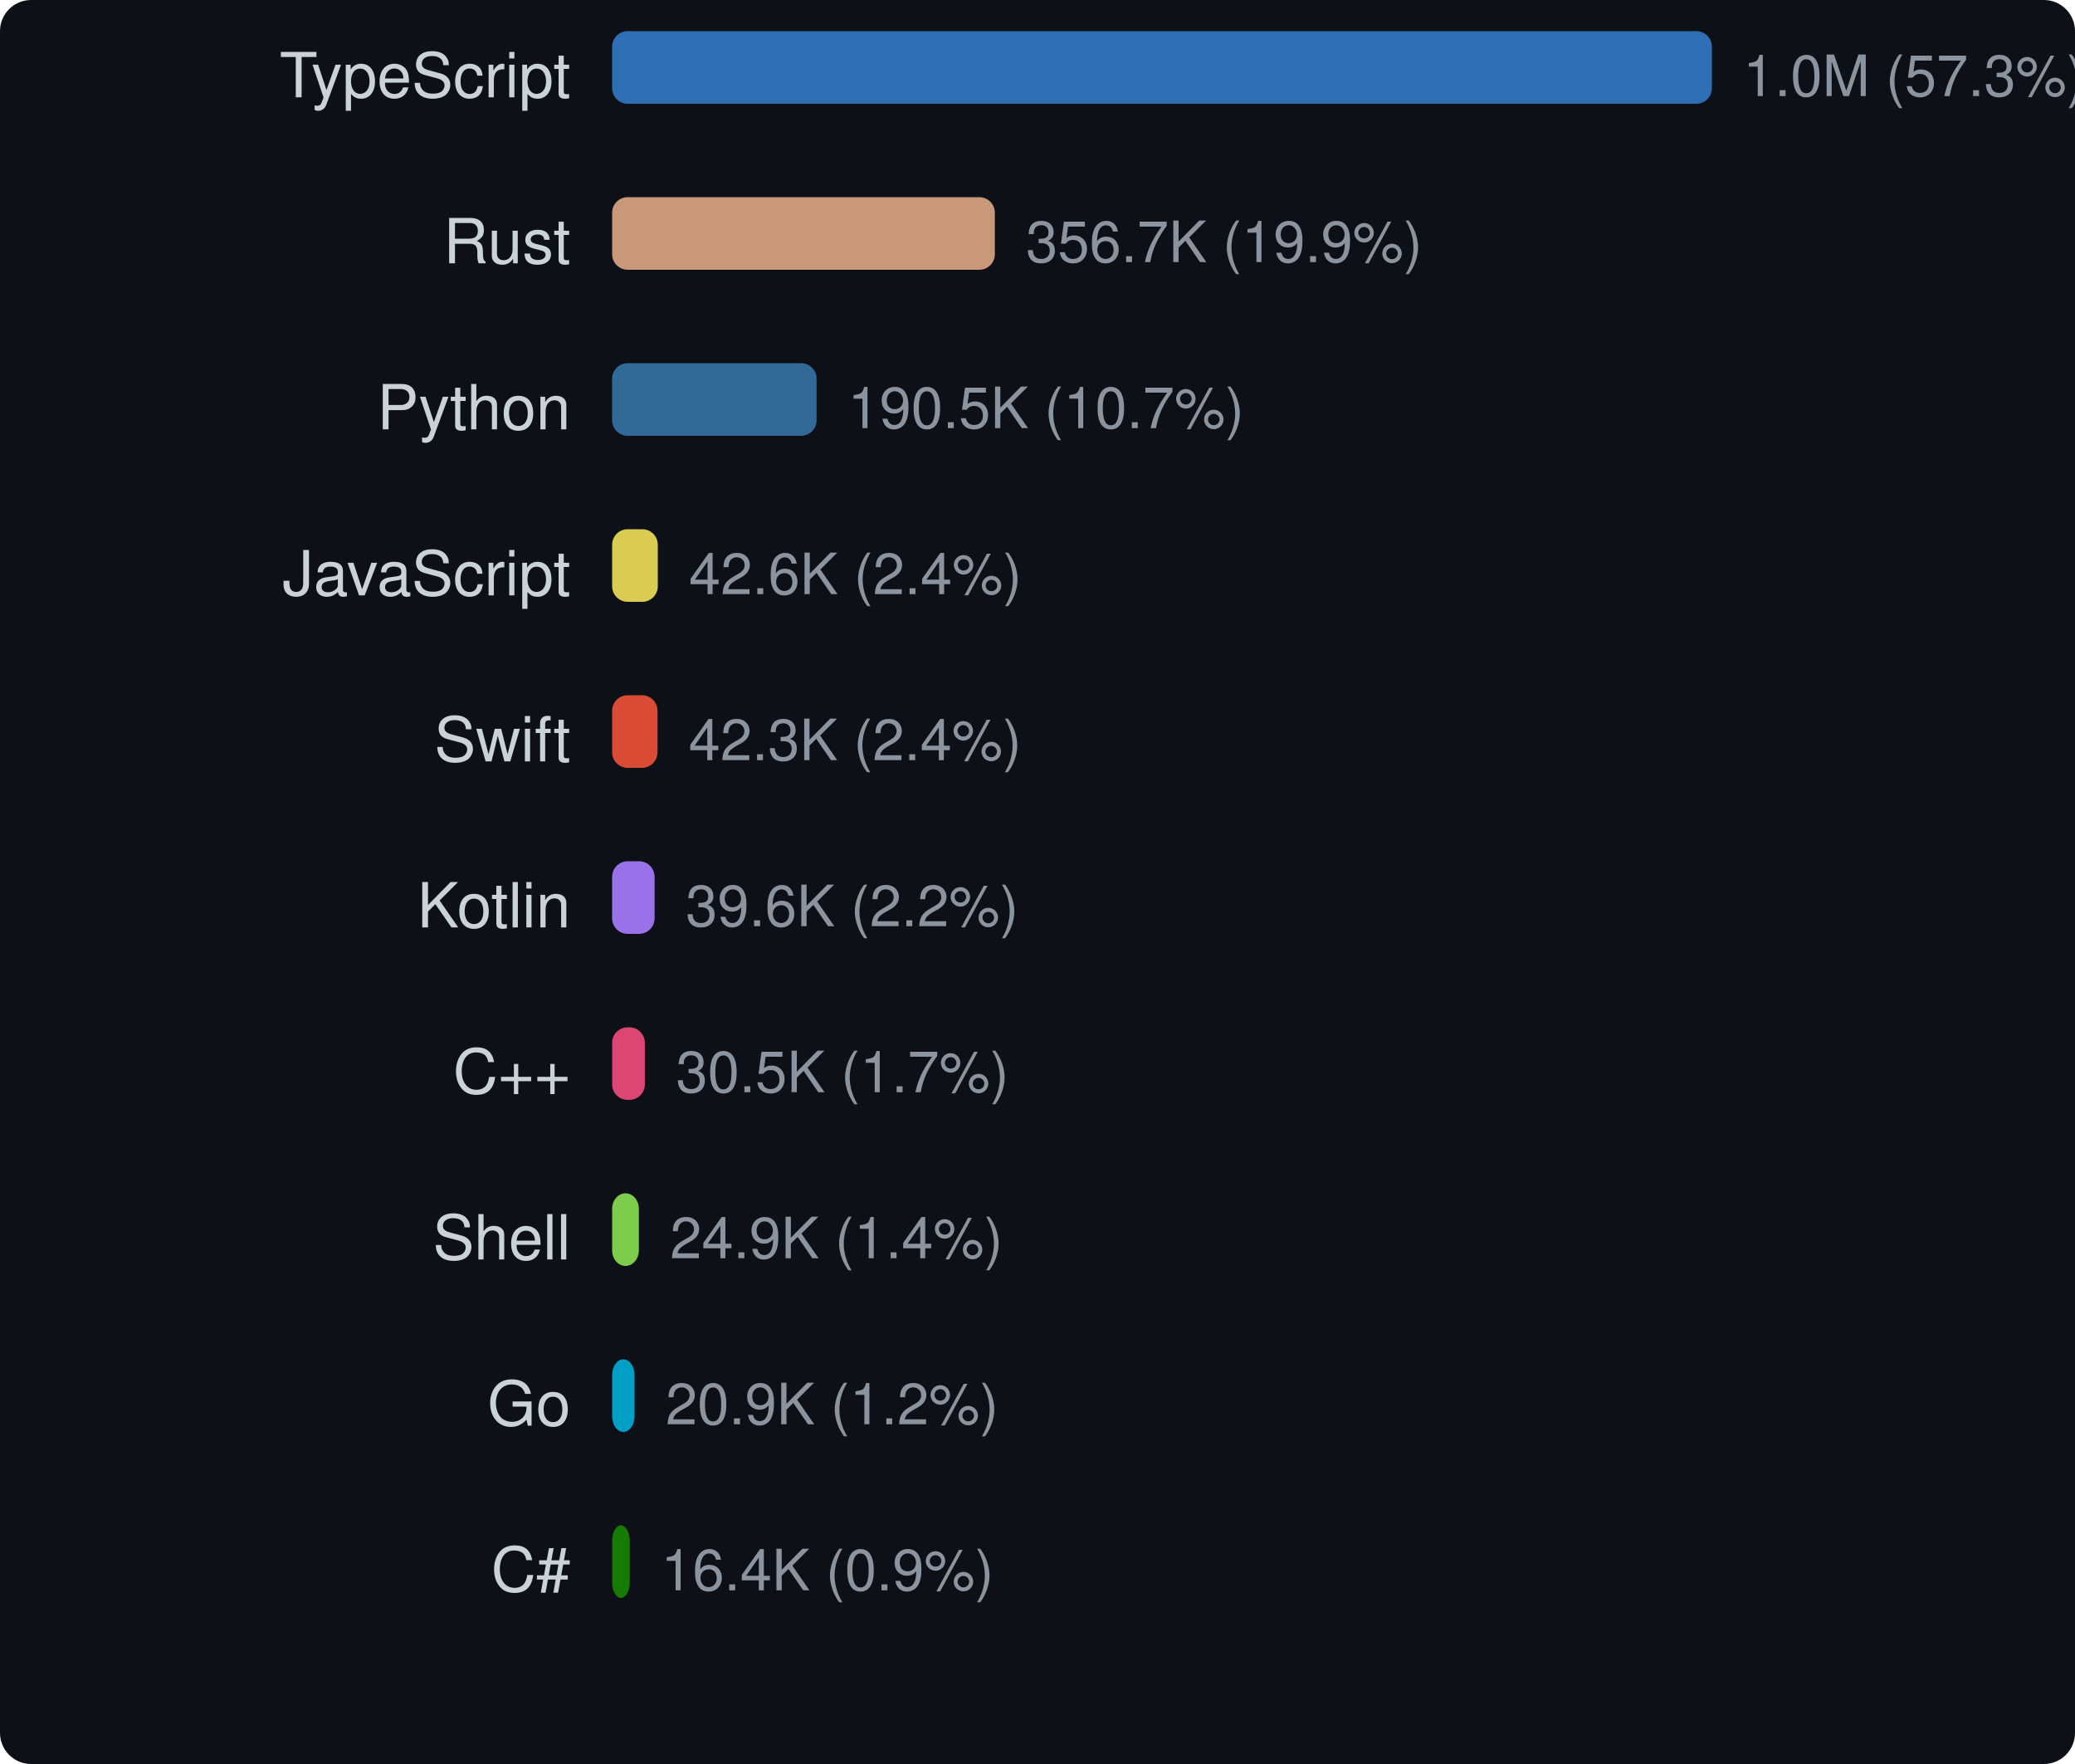
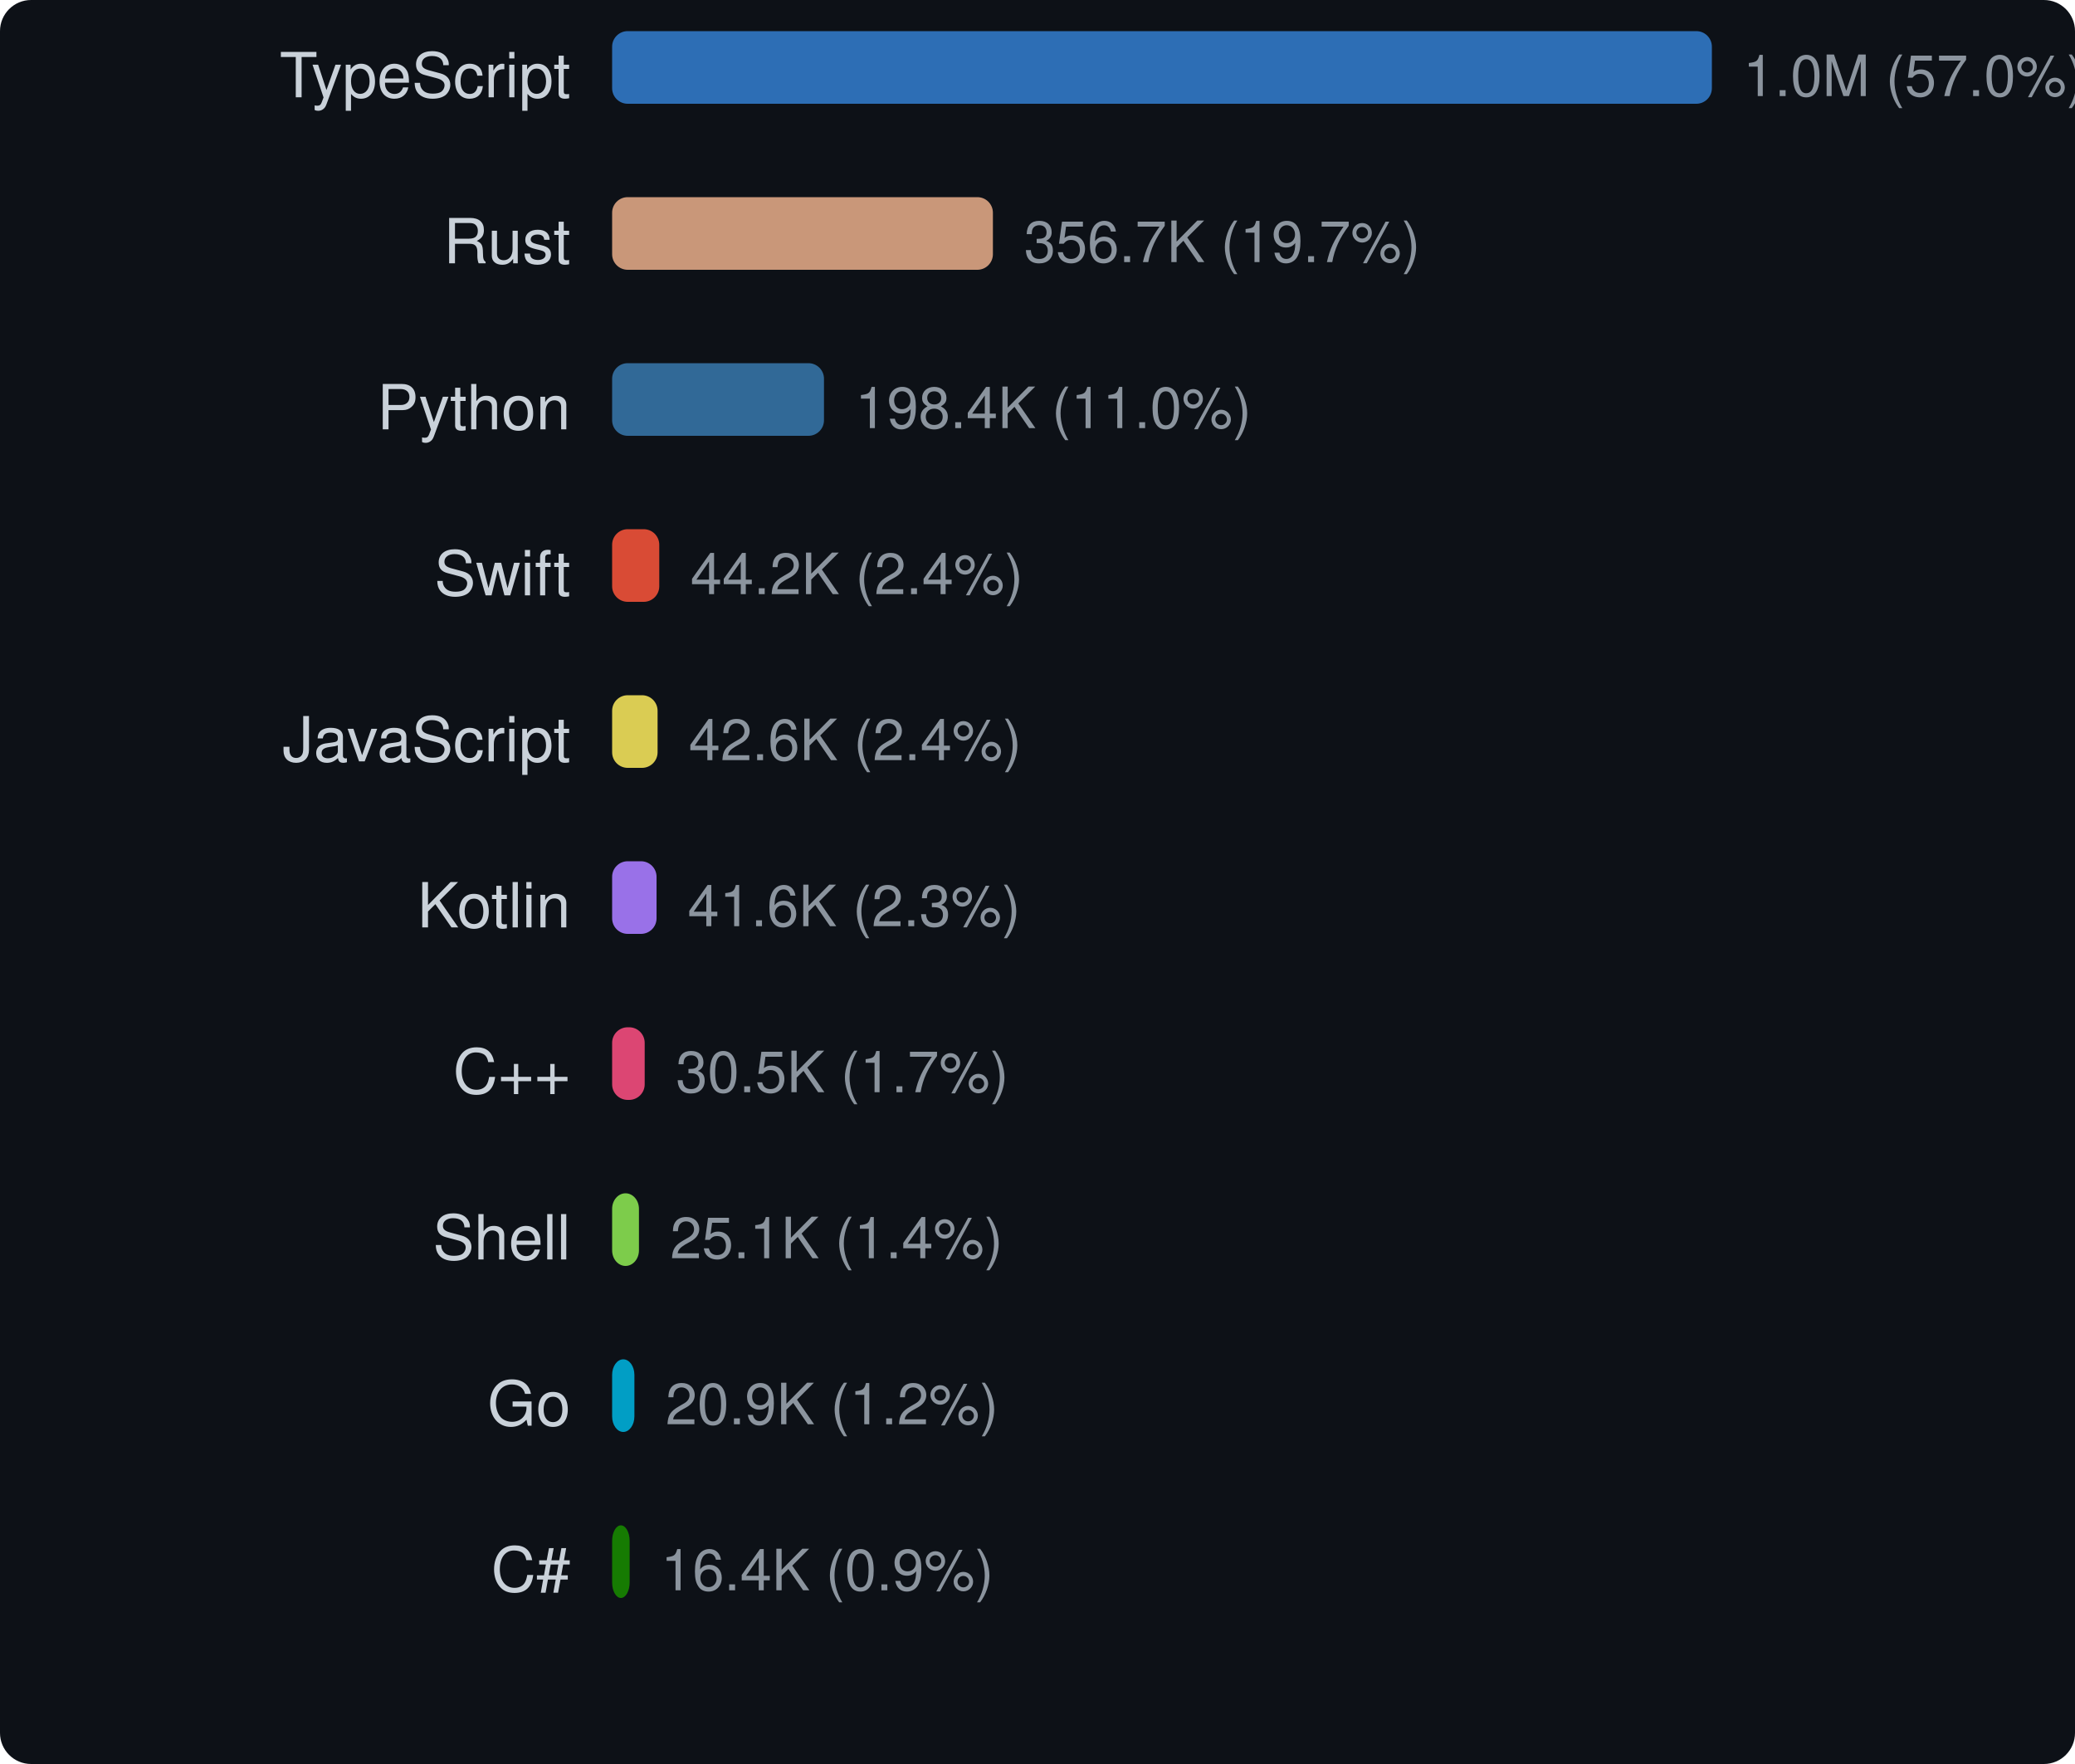
<svg xmlns="http://www.w3.org/2000/svg" width="400" height="340" viewBox="0 0 400 340">
  <style>text { dominant-baseline: central; }</style>
  <rect width="100%" height="100%" rx="6" fill="#0d1117" />
  <text x="110" y="16" text-anchor="end" fill="#c9d1d9" font-size="12" font-family="Segoe UI,Helvetica,Arial,sans-serif">TypeScript</text>
  <rect x="118" y="6" width="212" height="14" rx="3" fill="#3178c6" opacity="0.9" />
-   <text x="336" y="16" fill="#8b949e" font-size="11" font-family="Segoe UI,Helvetica,Arial,sans-serif">1.0M (57.3%)</text>
+   <text x="336" y="16" fill="#8b949e" font-size="11" font-family="Segoe UI,Helvetica,Arial,sans-serif">1.0M (57.0%)</text>
  <text x="110" y="48" text-anchor="end" fill="#c9d1d9" font-size="12" font-family="Segoe UI,Helvetica,Arial,sans-serif">Rust</text>
-   <rect x="118" y="38" width="73.78" height="14" rx="3" fill="#dea584" opacity="0.9" />
-   <text x="197.78" y="48" fill="#8b949e" font-size="11" font-family="Segoe UI,Helvetica,Arial,sans-serif">356.7K (19.9%)</text>
+   <rect x="118" y="38" width="73.404" height="14" rx="3" fill="#dea584" opacity="0.9" />
+   <text x="197.404" y="48" fill="#8b949e" font-size="11" font-family="Segoe UI,Helvetica,Arial,sans-serif">356.7K (19.7%)</text>
  <text x="110" y="80" text-anchor="end" fill="#c9d1d9" font-size="12" font-family="Segoe UI,Helvetica,Arial,sans-serif">Python</text>
-   <rect x="118" y="70" width="39.418" height="14" rx="3" fill="#3572a5" opacity="0.9" />
-   <text x="163.418" y="80" fill="#8b949e" font-size="11" font-family="Segoe UI,Helvetica,Arial,sans-serif">190.5K (10.7%)</text>
-   <text x="110" y="112" text-anchor="end" fill="#c9d1d9" font-size="12" font-family="Segoe UI,Helvetica,Arial,sans-serif">JavaScript</text>
-   <rect x="118" y="102" width="8.804" height="14" rx="3" fill="#f1e05a" opacity="0.9" />
-   <text x="132.804" y="112" fill="#8b949e" font-size="11" font-family="Segoe UI,Helvetica,Arial,sans-serif">42.6K (2.4%)</text>
-   <text x="110" y="144" text-anchor="end" fill="#c9d1d9" font-size="12" font-family="Segoe UI,Helvetica,Arial,sans-serif">Swift</text>
-   <rect x="118" y="134" width="8.751" height="14" rx="3" fill="#f05138" opacity="0.9" />
-   <text x="132.751" y="144" fill="#8b949e" font-size="11" font-family="Segoe UI,Helvetica,Arial,sans-serif">42.3K (2.4%)</text>
+   <rect x="118" y="70" width="40.841" height="14" rx="3" fill="#3572a5" opacity="0.9" />
+   <text x="164.841" y="80" fill="#8b949e" font-size="11" font-family="Segoe UI,Helvetica,Arial,sans-serif">198.4K (11.0%)</text>
+   <text x="110" y="112" text-anchor="end" fill="#c9d1d9" font-size="12" font-family="Segoe UI,Helvetica,Arial,sans-serif">Swift</text>
+   <rect x="118" y="102" width="9.089" height="14" rx="3" fill="#f05138" opacity="0.9" />
+   <text x="133.089" y="112" fill="#8b949e" font-size="11" font-family="Segoe UI,Helvetica,Arial,sans-serif">44.2K (2.4%)</text>
+   <text x="110" y="144" text-anchor="end" fill="#c9d1d9" font-size="12" font-family="Segoe UI,Helvetica,Arial,sans-serif">JavaScript</text>
+   <rect x="118" y="134" width="8.764" height="14" rx="3" fill="#f1e05a" opacity="0.9" />
+   <text x="132.764" y="144" fill="#8b949e" font-size="11" font-family="Segoe UI,Helvetica,Arial,sans-serif">42.6K (2.4%)</text>
  <text x="110" y="176" text-anchor="end" fill="#c9d1d9" font-size="12" font-family="Segoe UI,Helvetica,Arial,sans-serif">Kotlin</text>
-   <rect x="118" y="166" width="8.189" height="14" rx="3" fill="#a97bff" opacity="0.9" />
-   <text x="132.189" y="176" fill="#8b949e" font-size="11" font-family="Segoe UI,Helvetica,Arial,sans-serif">39.6K (2.2%)</text>
+   <rect x="118" y="166" width="8.564" height="14" rx="3" fill="#a97bff" opacity="0.9" />
+   <text x="132.564" y="176" fill="#8b949e" font-size="11" font-family="Segoe UI,Helvetica,Arial,sans-serif">41.6K (2.3%)</text>
  <text x="110" y="208" text-anchor="end" fill="#c9d1d9" font-size="12" font-family="Segoe UI,Helvetica,Arial,sans-serif">C++</text>
-   <rect x="118" y="198" width="6.31" height="14" rx="3" fill="#f34b7d" opacity="0.9" />
-   <text x="130.31" y="208" fill="#8b949e" font-size="11" font-family="Segoe UI,Helvetica,Arial,sans-serif">30.5K (1.7%)</text>
+   <rect x="118" y="198" width="6.278" height="14" rx="3" fill="#f34b7d" opacity="0.9" />
+   <text x="130.278" y="208" fill="#8b949e" font-size="11" font-family="Segoe UI,Helvetica,Arial,sans-serif">30.5K (1.7%)</text>
  <text x="110" y="240" text-anchor="end" fill="#c9d1d9" font-size="12" font-family="Segoe UI,Helvetica,Arial,sans-serif">Shell</text>
-   <rect x="118" y="230" width="5.156" height="14" rx="3" fill="#89e051" opacity="0.9" />
-   <text x="129.156" y="240" fill="#8b949e" font-size="11" font-family="Segoe UI,Helvetica,Arial,sans-serif">24.9K (1.4%)</text>
+   <rect x="118" y="230" width="5.172" height="14" rx="3" fill="#89e051" opacity="0.9" />
+   <text x="129.172" y="240" fill="#8b949e" font-size="11" font-family="Segoe UI,Helvetica,Arial,sans-serif">25.1K (1.4%)</text>
  <text x="110" y="272" text-anchor="end" fill="#c9d1d9" font-size="12" font-family="Segoe UI,Helvetica,Arial,sans-serif">Go</text>
-   <rect x="118" y="262" width="4.317" height="14" rx="3" fill="#00add8" opacity="0.9" />
-   <text x="128.317" y="272" fill="#8b949e" font-size="11" font-family="Segoe UI,Helvetica,Arial,sans-serif">20.9K (1.2%)</text>
+   <rect x="118" y="262" width="4.295" height="14" rx="3" fill="#00add8" opacity="0.9" />
+   <text x="128.295" y="272" fill="#8b949e" font-size="11" font-family="Segoe UI,Helvetica,Arial,sans-serif">20.9K (1.2%)</text>
  <text x="110" y="304" text-anchor="end" fill="#c9d1d9" font-size="12" font-family="Segoe UI,Helvetica,Arial,sans-serif">C#</text>
-   <rect x="118" y="294" width="3.394" height="14" rx="3" fill="#178600" opacity="0.9" />
-   <text x="127.394" y="304" fill="#8b949e" font-size="11" font-family="Segoe UI,Helvetica,Arial,sans-serif">16.4K (0.9%)</text>
+   <rect x="118" y="294" width="3.377" height="14" rx="3" fill="#178600" opacity="0.9" />
+   <text x="127.377" y="304" fill="#8b949e" font-size="11" font-family="Segoe UI,Helvetica,Arial,sans-serif">16.4K (0.9%)</text>
</svg>
